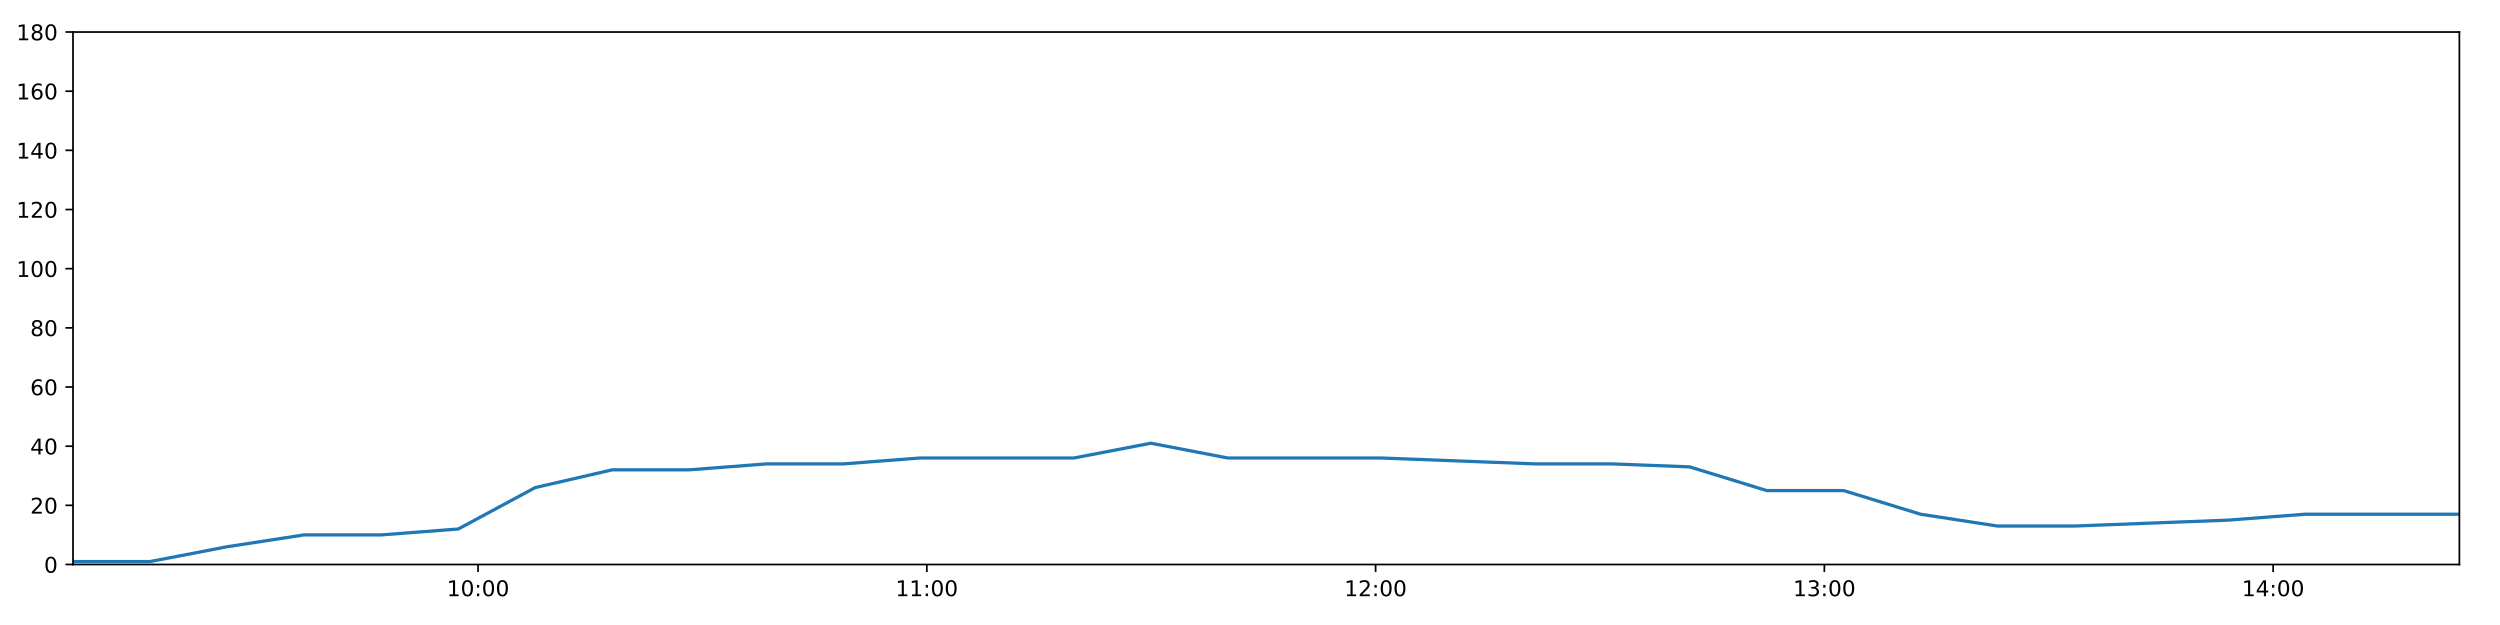
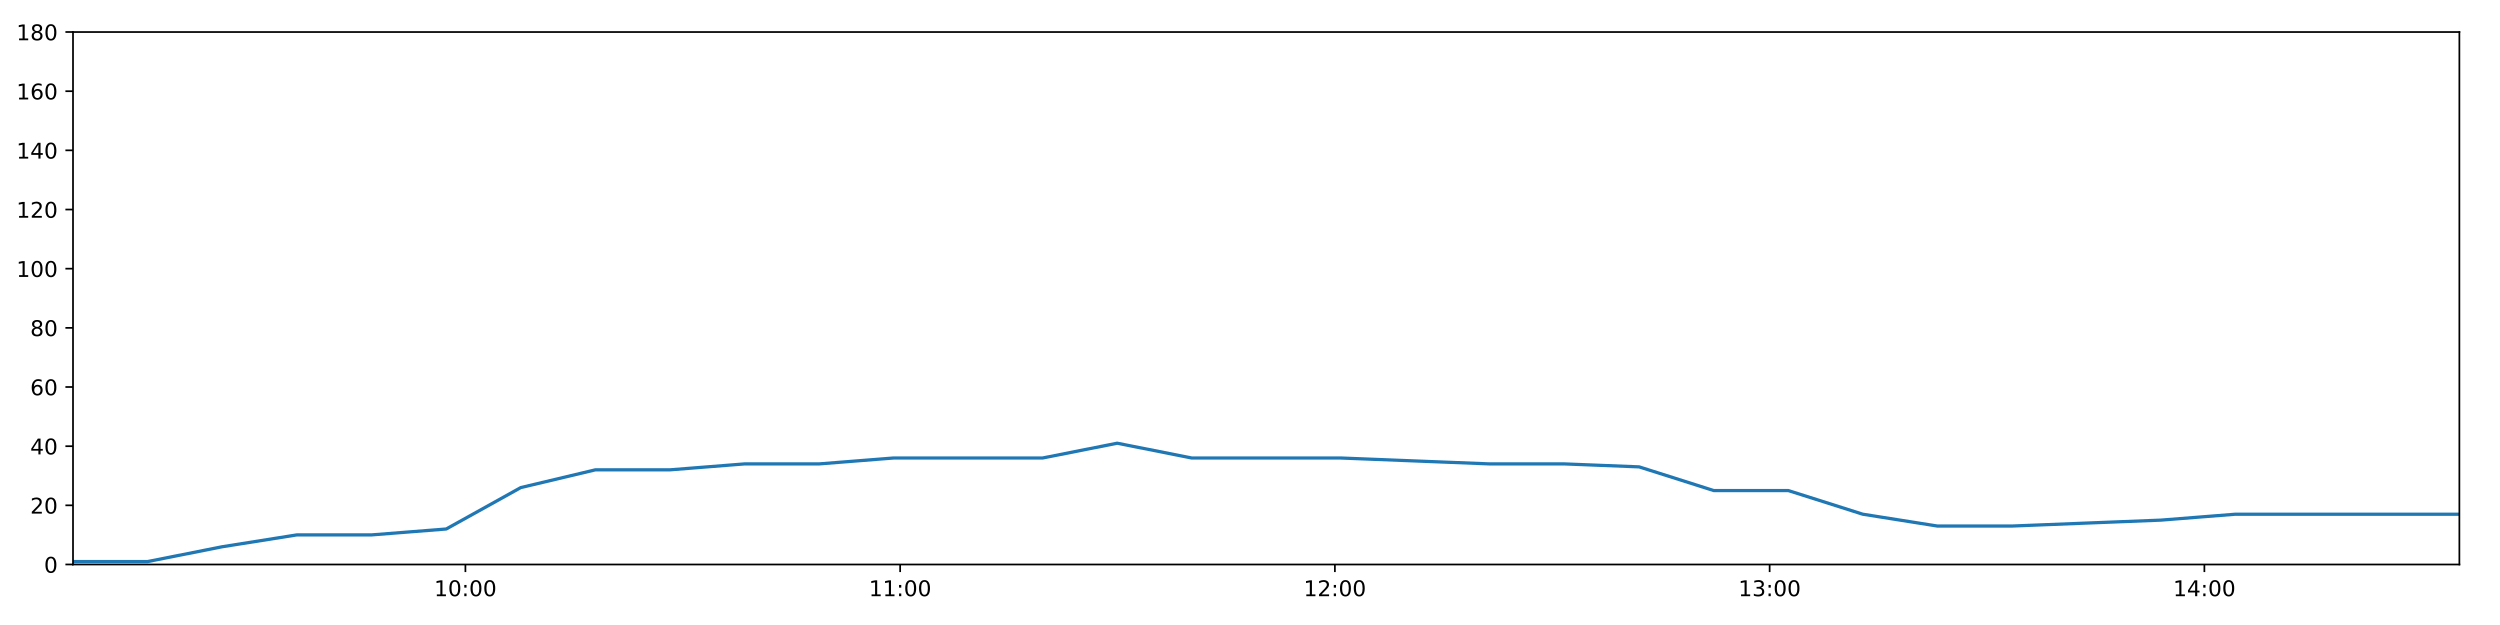
<svg xmlns="http://www.w3.org/2000/svg" xmlns:xlink="http://www.w3.org/1999/xlink" height="288pt" version="1.1" viewBox="0 0 1152 288" width="1152pt">
  <defs>
    <style type="text/css">
*{stroke-linecap:butt;stroke-linejoin:round;}
  </style>
  </defs>
  <g id="figure_1">
    <g id="patch_1">
      <path d="M 0 288  L 1152 288  L 1152 0  L 0 0  z " style="fill:#ffffff;" />
    </g>
    <g id="axes_1">
      <g id="patch_2">
        <path d="M 33.64 260.12  L 1133.28 260.12  L 1133.28 14.76  L 33.64 14.76  z " style="fill:#ffffff;" />
      </g>
      <g id="matplotlib.axis_1">
        <g id="xtick_1">
          <g id="line2d_1">
            <defs>
-               <path d="M 0 0  L 0 3.5  " id="m00c12d3381" style="stroke:#000000;stroke-width:0.8;" />
-             </defs>
-             <g>
-               <use style="stroke:#000000;stroke-width:0.8;" x="220.291" xlink:href="#m00c12d3381" y="260.12" />
+               <path d="M 0 0  L 0 3.5  " id="m538d06d0fc" style="stroke:#000000;stroke-width:0.8;" />
+             </defs>
+             <g>
+               <use style="stroke:#000000;stroke-width:0.8;" x="214.459" xlink:href="#m538d06d0fc" y="260.12" />
            </g>
          </g>
          <g id="text_1">
            <defs>
              <path d="M 12.406 8.297  L 28.516 8.297  L 28.516 63.922  L 10.984 60.406  L 10.984 69.391  L 28.422 72.906  L 38.281 72.906  L 38.281 8.297  L 54.391 8.297  L 54.391 0  L 12.406 0  z " id="DejaVuSans-49" />
              <path d="M 31.781 66.406  Q 24.172 66.406 20.328 58.906  Q 16.5 51.422 16.5 36.375  Q 16.5 21.391 20.328 13.891  Q 24.172 6.391 31.781 6.391  Q 39.453 6.391 43.281 13.891  Q 47.125 21.391 47.125 36.375  Q 47.125 51.422 43.281 58.906  Q 39.453 66.406 31.781 66.406  z M 31.781 74.219  Q 44.047 74.219 50.516 64.516  Q 56.984 54.828 56.984 36.375  Q 56.984 17.969 50.516 8.266  Q 44.047 -1.422 31.781 -1.422  Q 19.531 -1.422 13.062 8.266  Q 6.594 17.969 6.594 36.375  Q 6.594 54.828 13.062 64.516  Q 19.531 74.219 31.781 74.219  z " id="DejaVuSans-48" />
              <path d="M 11.719 12.406  L 22.016 12.406  L 22.016 0  L 11.719 0  z M 11.719 51.703  L 22.016 51.703  L 22.016 39.312  L 11.719 39.312  z " id="DejaVuSans-58" />
            </defs>
-             <g transform="translate(205.8812 274.7184)scale(0.1 -0.1)">
+             <g transform="translate(200.0491 274.7184)scale(0.1 -0.1)">
              <use xlink:href="#DejaVuSans-49" />
              <use x="63.623" xlink:href="#DejaVuSans-48" />
              <use x="127.246" xlink:href="#DejaVuSans-58" />
              <use x="160.938" xlink:href="#DejaVuSans-48" />
              <use x="224.561" xlink:href="#DejaVuSans-48" />
            </g>
          </g>
        </g>
        <g id="xtick_2">
          <g id="line2d_2">
            <g>
-               <use style="stroke:#000000;stroke-width:0.8;" x="427.082" xlink:href="#m00c12d3381" y="260.12" />
+               <use style="stroke:#000000;stroke-width:0.8;" x="414.789" xlink:href="#m538d06d0fc" y="260.12" />
            </g>
          </g>
          <g id="text_2">
-             <g transform="translate(412.6728 274.7184)scale(0.1 -0.1)">
+             <g transform="translate(400.3795 274.7184)scale(0.1 -0.1)">
              <use xlink:href="#DejaVuSans-49" />
              <use x="63.623" xlink:href="#DejaVuSans-49" />
              <use x="127.246" xlink:href="#DejaVuSans-58" />
              <use x="160.938" xlink:href="#DejaVuSans-48" />
              <use x="224.561" xlink:href="#DejaVuSans-48" />
            </g>
          </g>
        </g>
        <g id="xtick_3">
          <g id="line2d_3">
            <g>
-               <use style="stroke:#000000;stroke-width:0.8;" x="633.874" xlink:href="#m00c12d3381" y="260.12" />
+               <use style="stroke:#000000;stroke-width:0.8;" x="615.119" xlink:href="#m538d06d0fc" y="260.12" />
            </g>
          </g>
          <g id="text_3">
            <defs>
              <path d="M 19.188 8.297  L 53.609 8.297  L 53.609 0  L 7.328 0  L 7.328 8.297  Q 12.938 14.109 22.625 23.891  Q 32.328 33.688 34.812 36.531  Q 39.547 41.844 41.422 45.531  Q 43.312 49.219 43.312 52.781  Q 43.312 58.594 39.234 62.25  Q 35.156 65.922 28.609 65.922  Q 23.969 65.922 18.812 64.312  Q 13.672 62.703 7.812 59.422  L 7.812 69.391  Q 13.766 71.781 18.938 73  Q 24.125 74.219 28.422 74.219  Q 39.75 74.219 46.484 68.547  Q 53.219 62.891 53.219 53.422  Q 53.219 48.922 51.531 44.891  Q 49.859 40.875 45.406 35.406  Q 44.188 33.984 37.641 27.219  Q 31.109 20.453 19.188 8.297  z " id="DejaVuSans-50" />
            </defs>
-             <g transform="translate(619.4644 274.7184)scale(0.1 -0.1)">
+             <g transform="translate(600.7098 274.7184)scale(0.1 -0.1)">
              <use xlink:href="#DejaVuSans-49" />
              <use x="63.623" xlink:href="#DejaVuSans-50" />
              <use x="127.246" xlink:href="#DejaVuSans-58" />
              <use x="160.938" xlink:href="#DejaVuSans-48" />
              <use x="224.561" xlink:href="#DejaVuSans-48" />
            </g>
          </g>
        </g>
        <g id="xtick_4">
          <g id="line2d_4">
            <g>
-               <use style="stroke:#000000;stroke-width:0.8;" x="840.665" xlink:href="#m00c12d3381" y="260.12" />
+               <use style="stroke:#000000;stroke-width:0.8;" x="815.449" xlink:href="#m538d06d0fc" y="260.12" />
            </g>
          </g>
          <g id="text_4">
            <defs>
              <path d="M 40.578 39.312  Q 47.656 37.797 51.625 33  Q 55.609 28.219 55.609 21.188  Q 55.609 10.406 48.188 4.484  Q 40.766 -1.422 27.094 -1.422  Q 22.516 -1.422 17.656 -0.516  Q 12.797 0.391 7.625 2.203  L 7.625 11.719  Q 11.719 9.328 16.594 8.109  Q 21.484 6.891 26.812 6.891  Q 36.078 6.891 40.938 10.547  Q 45.797 14.203 45.797 21.188  Q 45.797 27.641 41.281 31.266  Q 36.766 34.906 28.719 34.906  L 20.219 34.906  L 20.219 43.016  L 29.109 43.016  Q 36.375 43.016 40.234 45.922  Q 44.094 48.828 44.094 54.297  Q 44.094 59.906 40.109 62.906  Q 36.141 65.922 28.719 65.922  Q 24.656 65.922 20.016 65.031  Q 15.375 64.156 9.812 62.312  L 9.812 71.094  Q 15.438 72.656 20.344 73.438  Q 25.25 74.219 29.594 74.219  Q 40.828 74.219 47.359 69.109  Q 53.906 64.016 53.906 55.328  Q 53.906 49.266 50.438 45.094  Q 46.969 40.922 40.578 39.312  z " id="DejaVuSans-51" />
            </defs>
-             <g transform="translate(826.2561 274.7184)scale(0.1 -0.1)">
+             <g transform="translate(801.0401 274.7184)scale(0.1 -0.1)">
              <use xlink:href="#DejaVuSans-49" />
              <use x="63.623" xlink:href="#DejaVuSans-51" />
              <use x="127.246" xlink:href="#DejaVuSans-58" />
              <use x="160.938" xlink:href="#DejaVuSans-48" />
              <use x="224.561" xlink:href="#DejaVuSans-48" />
            </g>
          </g>
        </g>
        <g id="xtick_5">
          <g id="line2d_5">
            <g>
-               <use style="stroke:#000000;stroke-width:0.8;" x="1047.457" xlink:href="#m00c12d3381" y="260.12" />
+               <use style="stroke:#000000;stroke-width:0.8;" x="1015.78" xlink:href="#m538d06d0fc" y="260.12" />
            </g>
          </g>
          <g id="text_5">
            <defs>
              <path d="M 37.797 64.312  L 12.891 25.391  L 37.797 25.391  z M 35.203 72.906  L 47.609 72.906  L 47.609 25.391  L 58.016 25.391  L 58.016 17.188  L 47.609 17.188  L 47.609 0  L 37.797 0  L 37.797 17.188  L 4.891 17.188  L 4.891 26.703  z " id="DejaVuSans-52" />
            </defs>
-             <g transform="translate(1033.048 274.7184)scale(0.1 -0.1)">
+             <g transform="translate(1001.37 274.7184)scale(0.1 -0.1)">
              <use xlink:href="#DejaVuSans-49" />
              <use x="63.623" xlink:href="#DejaVuSans-52" />
              <use x="127.246" xlink:href="#DejaVuSans-58" />
              <use x="160.938" xlink:href="#DejaVuSans-48" />
              <use x="224.561" xlink:href="#DejaVuSans-48" />
            </g>
          </g>
        </g>
      </g>
      <g id="matplotlib.axis_2">
        <g id="ytick_1">
          <g id="line2d_6">
            <defs>
-               <path d="M 0 0  L -3.5 0  " id="m794756415c" style="stroke:#000000;stroke-width:0.8;" />
-             </defs>
-             <g>
-               <use style="stroke:#000000;stroke-width:0.8;" x="33.64" xlink:href="#m794756415c" y="260.12" />
+               <path d="M 0 0  L -3.5 0  " id="me6f0996baa" style="stroke:#000000;stroke-width:0.8;" />
+             </defs>
+             <g>
+               <use style="stroke:#000000;stroke-width:0.8;" x="33.64" xlink:href="#me6f0996baa" y="260.12" />
            </g>
          </g>
          <g id="text_6">
            <g transform="translate(20.2775 263.9192)scale(0.1 -0.1)">
              <use xlink:href="#DejaVuSans-48" />
            </g>
          </g>
        </g>
        <g id="ytick_2">
          <g id="line2d_7">
            <g>
-               <use style="stroke:#000000;stroke-width:0.8;" x="33.64" xlink:href="#m794756415c" y="232.858" />
+               <use style="stroke:#000000;stroke-width:0.8;" x="33.64" xlink:href="#me6f0996baa" y="232.858" />
            </g>
          </g>
          <g id="text_7">
            <g transform="translate(13.915 236.657)scale(0.1 -0.1)">
              <use xlink:href="#DejaVuSans-50" />
              <use x="63.623" xlink:href="#DejaVuSans-48" />
            </g>
          </g>
        </g>
        <g id="ytick_3">
          <g id="line2d_8">
            <g>
-               <use style="stroke:#000000;stroke-width:0.8;" x="33.64" xlink:href="#m794756415c" y="205.596" />
+               <use style="stroke:#000000;stroke-width:0.8;" x="33.64" xlink:href="#me6f0996baa" y="205.596" />
            </g>
          </g>
          <g id="text_8">
            <g transform="translate(13.915 209.3948)scale(0.1 -0.1)">
              <use xlink:href="#DejaVuSans-52" />
              <use x="63.623" xlink:href="#DejaVuSans-48" />
            </g>
          </g>
        </g>
        <g id="ytick_4">
          <g id="line2d_9">
            <g>
-               <use style="stroke:#000000;stroke-width:0.8;" x="33.64" xlink:href="#m794756415c" y="178.333" />
+               <use style="stroke:#000000;stroke-width:0.8;" x="33.64" xlink:href="#me6f0996baa" y="178.333" />
            </g>
          </g>
          <g id="text_9">
            <defs>
              <path d="M 33.016 40.375  Q 26.375 40.375 22.484 35.828  Q 18.609 31.297 18.609 23.391  Q 18.609 15.531 22.484 10.953  Q 26.375 6.391 33.016 6.391  Q 39.656 6.391 43.531 10.953  Q 47.406 15.531 47.406 23.391  Q 47.406 31.297 43.531 35.828  Q 39.656 40.375 33.016 40.375  z M 52.594 71.297  L 52.594 62.312  Q 48.875 64.062 45.094 64.984  Q 41.312 65.922 37.594 65.922  Q 27.828 65.922 22.672 59.328  Q 17.531 52.734 16.797 39.406  Q 19.672 43.656 24.016 45.922  Q 28.375 48.188 33.594 48.188  Q 44.578 48.188 50.953 41.516  Q 57.328 34.859 57.328 23.391  Q 57.328 12.156 50.688 5.359  Q 44.047 -1.422 33.016 -1.422  Q 20.359 -1.422 13.672 8.266  Q 6.984 17.969 6.984 36.375  Q 6.984 53.656 15.188 63.938  Q 23.391 74.219 37.203 74.219  Q 40.922 74.219 44.703 73.484  Q 48.484 72.75 52.594 71.297  z " id="DejaVuSans-54" />
            </defs>
            <g transform="translate(13.915 182.1326)scale(0.1 -0.1)">
              <use xlink:href="#DejaVuSans-54" />
              <use x="63.623" xlink:href="#DejaVuSans-48" />
            </g>
          </g>
        </g>
        <g id="ytick_5">
          <g id="line2d_10">
            <g>
-               <use style="stroke:#000000;stroke-width:0.8;" x="33.64" xlink:href="#m794756415c" y="151.071" />
+               <use style="stroke:#000000;stroke-width:0.8;" x="33.64" xlink:href="#me6f0996baa" y="151.071" />
            </g>
          </g>
          <g id="text_10">
            <defs>
              <path d="M 31.781 34.625  Q 24.75 34.625 20.719 30.859  Q 16.703 27.094 16.703 20.516  Q 16.703 13.922 20.719 10.156  Q 24.75 6.391 31.781 6.391  Q 38.812 6.391 42.859 10.172  Q 46.922 13.969 46.922 20.516  Q 46.922 27.094 42.891 30.859  Q 38.875 34.625 31.781 34.625  z M 21.922 38.812  Q 15.578 40.375 12.031 44.719  Q 8.5 49.078 8.5 55.328  Q 8.5 64.062 14.719 69.141  Q 20.953 74.219 31.781 74.219  Q 42.672 74.219 48.875 69.141  Q 55.078 64.062 55.078 55.328  Q 55.078 49.078 51.531 44.719  Q 48 40.375 41.703 38.812  Q 48.828 37.156 52.797 32.312  Q 56.781 27.484 56.781 20.516  Q 56.781 9.906 50.312 4.234  Q 43.844 -1.422 31.781 -1.422  Q 19.734 -1.422 13.25 4.234  Q 6.781 9.906 6.781 20.516  Q 6.781 27.484 10.781 32.312  Q 14.797 37.156 21.922 38.812  z M 18.312 54.391  Q 18.312 48.734 21.844 45.562  Q 25.391 42.391 31.781 42.391  Q 38.141 42.391 41.719 45.562  Q 45.312 48.734 45.312 54.391  Q 45.312 60.062 41.719 63.234  Q 38.141 66.406 31.781 66.406  Q 25.391 66.406 21.844 63.234  Q 18.312 60.062 18.312 54.391  z " id="DejaVuSans-56" />
            </defs>
            <g transform="translate(13.915 154.8703)scale(0.1 -0.1)">
              <use xlink:href="#DejaVuSans-56" />
              <use x="63.623" xlink:href="#DejaVuSans-48" />
            </g>
          </g>
        </g>
        <g id="ytick_6">
          <g id="line2d_11">
            <g>
-               <use style="stroke:#000000;stroke-width:0.8;" x="33.64" xlink:href="#m794756415c" y="123.809" />
+               <use style="stroke:#000000;stroke-width:0.8;" x="33.64" xlink:href="#me6f0996baa" y="123.809" />
            </g>
          </g>
          <g id="text_11">
            <g transform="translate(7.5525 127.6081)scale(0.1 -0.1)">
              <use xlink:href="#DejaVuSans-49" />
              <use x="63.623" xlink:href="#DejaVuSans-48" />
              <use x="127.246" xlink:href="#DejaVuSans-48" />
            </g>
          </g>
        </g>
        <g id="ytick_7">
          <g id="line2d_12">
            <g>
-               <use style="stroke:#000000;stroke-width:0.8;" x="33.64" xlink:href="#m794756415c" y="96.547" />
+               <use style="stroke:#000000;stroke-width:0.8;" x="33.64" xlink:href="#me6f0996baa" y="96.547" />
            </g>
          </g>
          <g id="text_12">
            <g transform="translate(7.5525 100.3459)scale(0.1 -0.1)">
              <use xlink:href="#DejaVuSans-49" />
              <use x="63.623" xlink:href="#DejaVuSans-50" />
              <use x="127.246" xlink:href="#DejaVuSans-48" />
            </g>
          </g>
        </g>
        <g id="ytick_8">
          <g id="line2d_13">
            <g>
-               <use style="stroke:#000000;stroke-width:0.8;" x="33.64" xlink:href="#m794756415c" y="69.284" />
+               <use style="stroke:#000000;stroke-width:0.8;" x="33.64" xlink:href="#me6f0996baa" y="69.284" />
            </g>
          </g>
          <g id="text_13">
            <g transform="translate(7.5525 73.08366)scale(0.1 -0.1)">
              <use xlink:href="#DejaVuSans-49" />
              <use x="63.623" xlink:href="#DejaVuSans-52" />
              <use x="127.246" xlink:href="#DejaVuSans-48" />
            </g>
          </g>
        </g>
        <g id="ytick_9">
          <g id="line2d_14">
            <g>
-               <use style="stroke:#000000;stroke-width:0.8;" x="33.64" xlink:href="#m794756415c" y="42.022" />
+               <use style="stroke:#000000;stroke-width:0.8;" x="33.64" xlink:href="#me6f0996baa" y="42.022" />
            </g>
          </g>
          <g id="text_14">
            <g transform="translate(7.5525 45.82144)scale(0.1 -0.1)">
              <use xlink:href="#DejaVuSans-49" />
              <use x="63.623" xlink:href="#DejaVuSans-54" />
              <use x="127.246" xlink:href="#DejaVuSans-48" />
            </g>
          </g>
        </g>
        <g id="ytick_10">
          <g id="line2d_15">
            <g>
-               <use style="stroke:#000000;stroke-width:0.8;" x="33.64" xlink:href="#m794756415c" y="14.76" />
+               <use style="stroke:#000000;stroke-width:0.8;" x="33.64" xlink:href="#me6f0996baa" y="14.76" />
            </g>
          </g>
          <g id="text_15">
            <g transform="translate(7.5525 18.55922)scale(0.1 -0.1)">
              <use xlink:href="#DejaVuSans-49" />
              <use x="63.623" xlink:href="#DejaVuSans-56" />
              <use x="127.246" xlink:href="#DejaVuSans-48" />
            </g>
          </g>
        </g>
      </g>
      <g id="line2d_16">
-         <path clip-path="url(#pbb2cda24cd)" d="M 33.64 258.757  L 69.179 258.757  L 104.615 251.941  L 140.049 246.489  L 175.576 246.489  L 211.164 243.763  L 246.628 224.679  L 282.107 216.5  L 317.555 216.5  L 353.014 213.774  L 388.454 213.774  L 423.914 211.048  L 459.373 211.048  L 494.826 211.048  L 530.305 204.232  L 565.78 211.048  L 601.215 211.048  L 636.657 211.048  L 672.155 212.411  L 707.605 213.774  L 743.129 213.774  L 778.603 215.137  L 814.055 226.042  L 849.516 226.042  L 884.963 236.947  L 920.458 242.4  L 955.883 242.4  L 991.312 241.036  L 1026.78 239.673  L 1062.258 236.947  L 1097.804 236.947  L 1133.28 236.947  " style="fill:none;stroke:#1f77b4;stroke-linecap:square;stroke-width:1.5;" />
+         <path clip-path="url(#pbc4ad24de7)" d="M 33.64 258.757  L 68.069 258.757  L 102.397 251.941  L 136.725 246.489  L 171.141 246.489  L 205.617 243.763  L 239.973 224.679  L 274.343 216.5  L 308.684 216.5  L 343.035 213.774  L 377.368 213.774  L 411.72 211.048  L 446.071 211.048  L 480.416 211.048  L 514.786 204.232  L 549.153 211.048  L 583.48 211.048  L 617.816 211.048  L 652.205 212.411  L 686.547 213.774  L 720.961 213.774  L 755.326 215.137  L 789.67 226.042  L 824.023 226.042  L 858.363 236.947  L 892.749 242.4  L 927.067 242.4  L 961.389 241.036  L 995.749 239.673  L 1030.118 236.947  L 1064.553 236.947  L 1098.921 236.947  L 1133.28 236.947  " style="fill:none;stroke:#1f77b4;stroke-linecap:square;stroke-width:1.5;" />
      </g>
      <g id="patch_3">
        <path d="M 33.64 260.12  L 33.64 14.76  " style="fill:none;stroke:#000000;stroke-linecap:square;stroke-linejoin:miter;stroke-width:0.8;" />
      </g>
      <g id="patch_4">
        <path d="M 1133.28 260.12  L 1133.28 14.76  " style="fill:none;stroke:#000000;stroke-linecap:square;stroke-linejoin:miter;stroke-width:0.8;" />
      </g>
      <g id="patch_5">
        <path d="M 33.64 260.12  L 1133.28 260.12  " style="fill:none;stroke:#000000;stroke-linecap:square;stroke-linejoin:miter;stroke-width:0.8;" />
      </g>
      <g id="patch_6">
        <path d="M 33.64 14.76  L 1133.28 14.76  " style="fill:none;stroke:#000000;stroke-linecap:square;stroke-linejoin:miter;stroke-width:0.8;" />
      </g>
    </g>
  </g>
  <defs>
-     <clipPath id="pbb2cda24cd">
+     <clipPath id="pbc4ad24de7">
      <rect height="245.36" width="1099.64" x="33.64" y="14.76" />
    </clipPath>
  </defs>
</svg>
